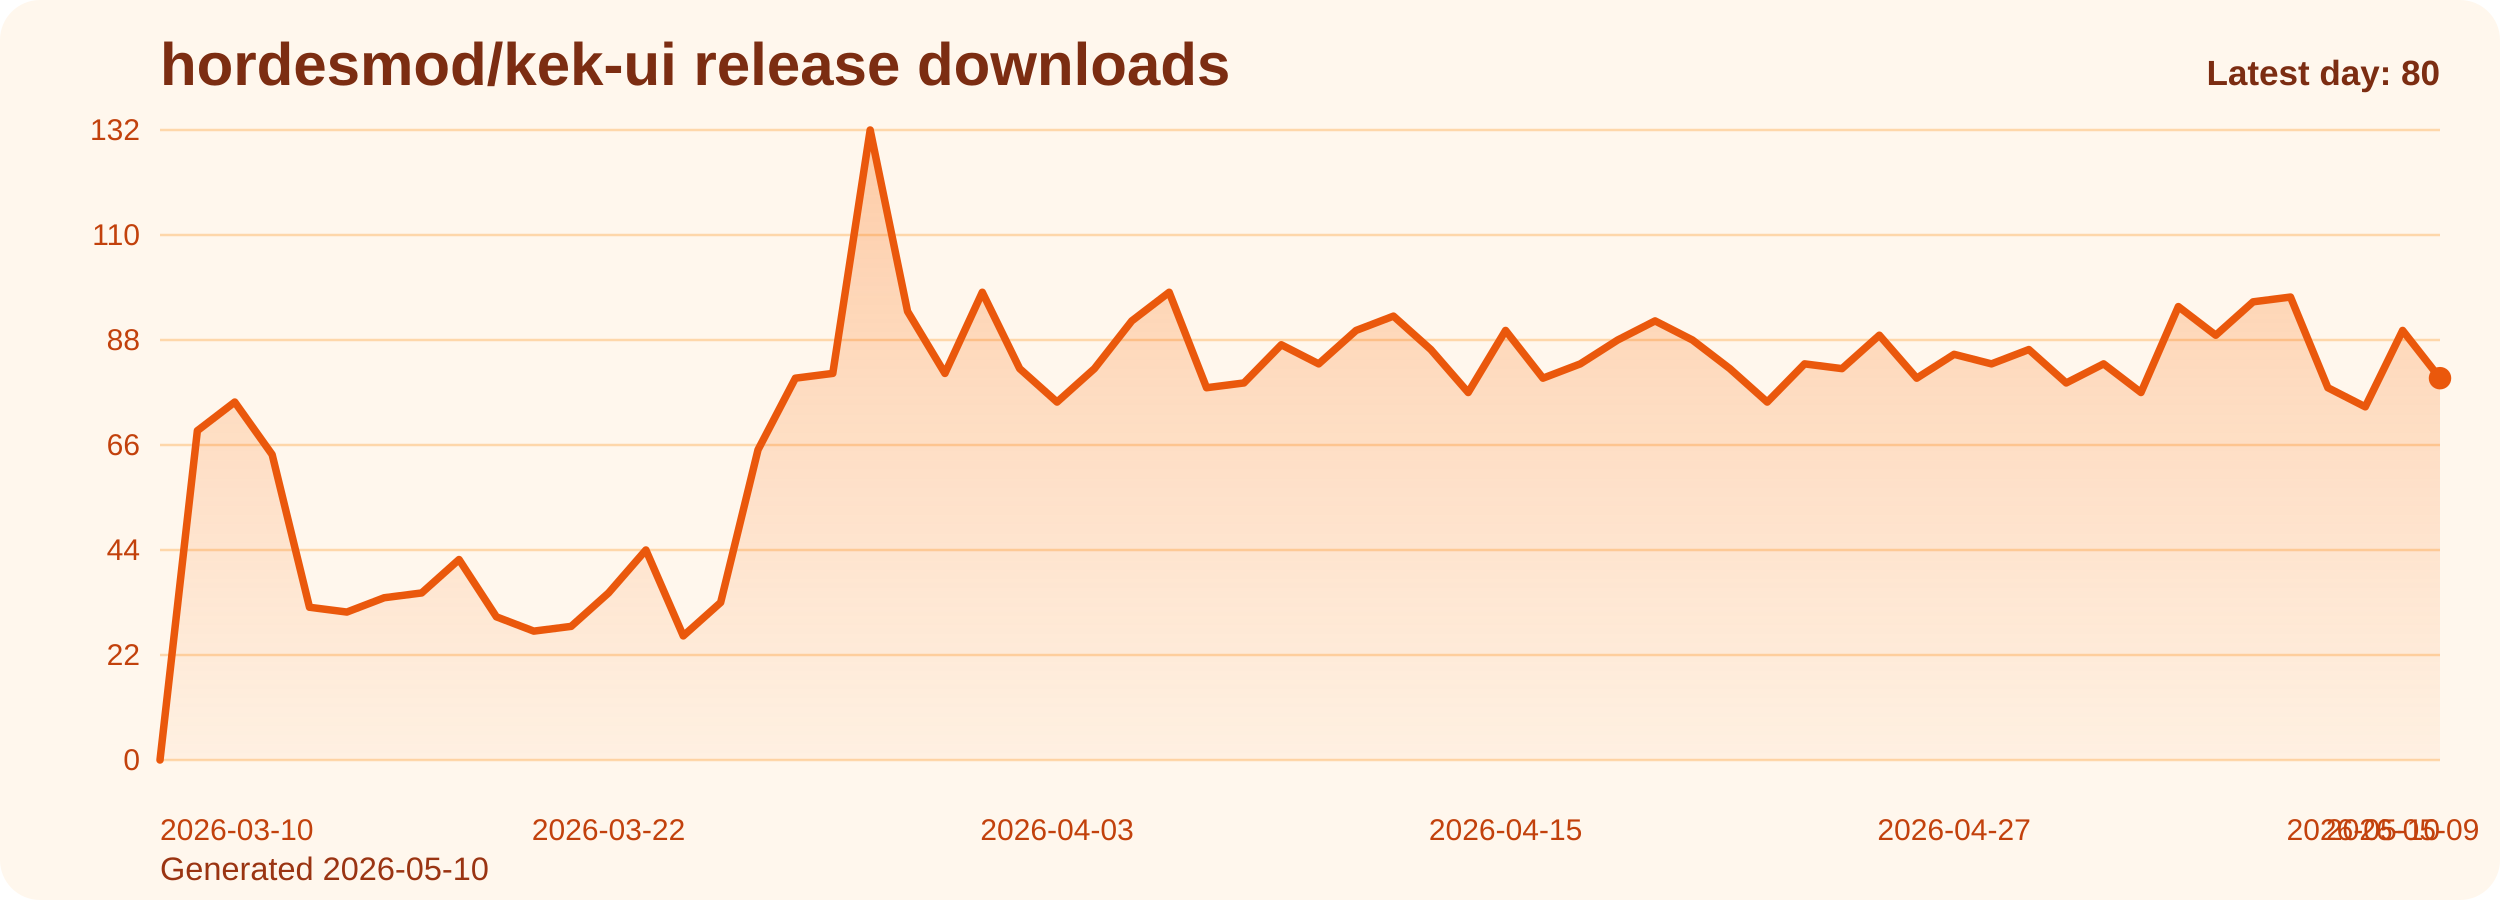
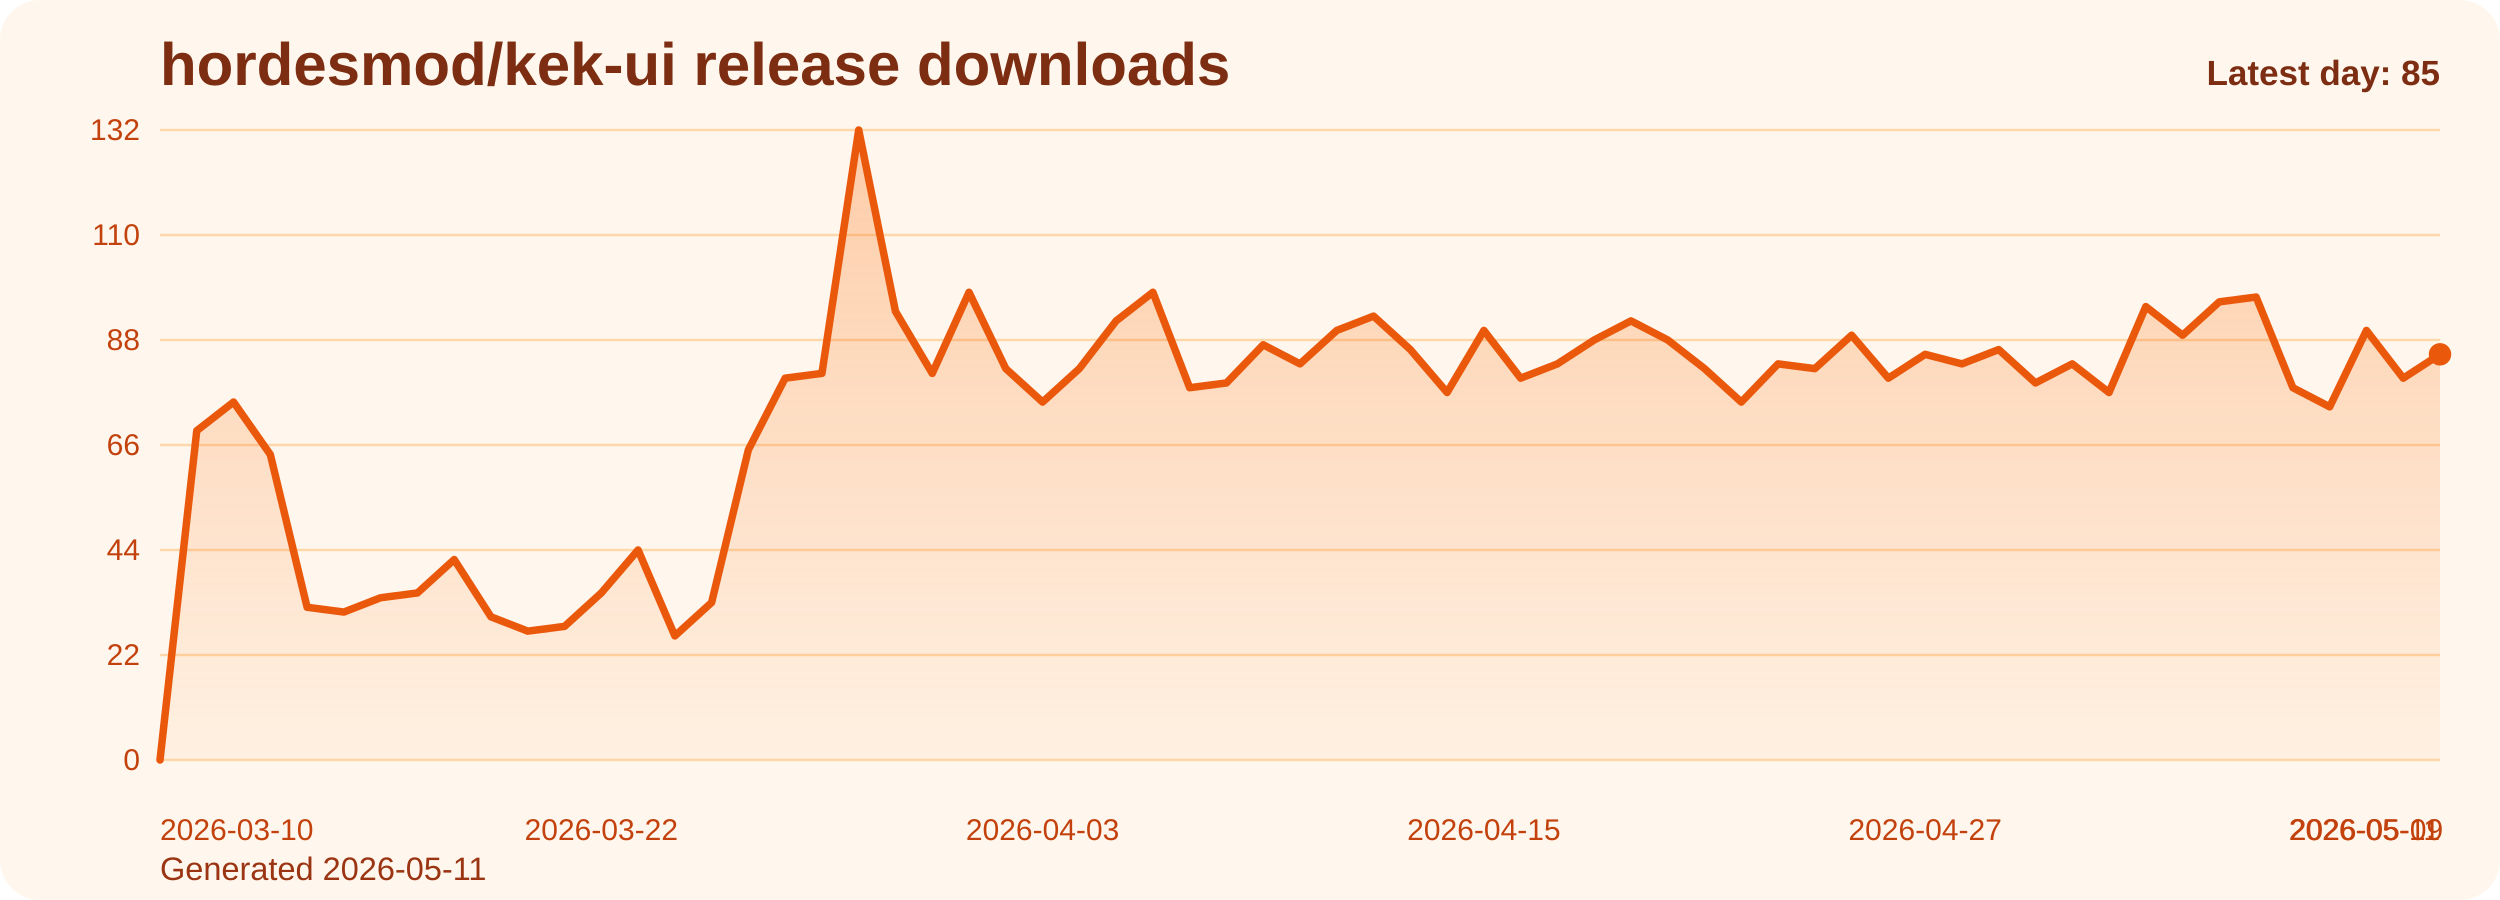
<svg xmlns="http://www.w3.org/2000/svg" viewBox="0 0 1000 360" role="img" aria-label="hordesmod/kek-ui release downloads chart">
  <defs>
    <linearGradient id="fill-daily-orange" x1="0" y1="0" x2="0" y2="1">
      <stop offset="0%" stop-color="#f97316" stop-opacity="0.32" />
      <stop offset="100%" stop-color="#f97316" stop-opacity="0.05" />
    </linearGradient>
    <style>
      .bg { fill: #fff7ed; }
      .title { font: 700 24px Arial, sans-serif; fill: #7c2d12; }
      .sub { font: 400 13px Arial, sans-serif; fill: #9a3412; }
      .grid { stroke: #fed7aa; stroke-width: 1; }
      .axis { font: 400 12px Arial, sans-serif; fill: #c2410c; }
      .line { fill: none; stroke: #ea580c; stroke-width: 3; stroke-linecap: round; stroke-linejoin: round; }
      .dot { fill: #ea580c; }
      .value { font: 600 11px Arial, sans-serif; fill: #9a3412; }
      .latest { font: 700 14px Arial, sans-serif; fill: #7c2d12; }
    </style>
  </defs>
  <rect class="bg" x="0" y="0" width="1000" height="360" rx="16" />
  <text class="title" x="64" y="34">hordesmod/kek-ui release downloads</text>
-   <text class="sub" x="64" y="352">Generated 2026-05-10</text>
+   <text class="sub" x="64" y="352">Generated 2026-05-11</text>
  <line x1="64" y1="52.00" x2="976" y2="52.00" class="grid" />
  <text x="56" y="56.00" text-anchor="end" class="axis">132</text>
  <line x1="64" y1="94.00" x2="976" y2="94.00" class="grid" />
  <text x="56" y="98.00" text-anchor="end" class="axis">110</text>
  <line x1="64" y1="136.00" x2="976" y2="136.00" class="grid" />
  <text x="56" y="140.00" text-anchor="end" class="axis">88</text>
  <line x1="64" y1="178.00" x2="976" y2="178.00" class="grid" />
  <text x="56" y="182.00" text-anchor="end" class="axis">66</text>
  <line x1="64" y1="220.00" x2="976" y2="220.00" class="grid" />
  <text x="56" y="224.00" text-anchor="end" class="axis">44</text>
  <line x1="64" y1="262.00" x2="976" y2="262.00" class="grid" />
  <text x="56" y="266.00" text-anchor="end" class="axis">22</text>
  <line x1="64" y1="304.00" x2="976" y2="304.00" class="grid" />
  <text x="56" y="308.00" text-anchor="end" class="axis">0</text>
-   <path d="M 64.00 304 L 64.00 304.00 L 78.95 172.27 L 93.90 160.82 L 108.85 181.82 L 123.80 242.91 L 138.75 244.82 L 153.70 239.09 L 168.66 237.18 L 183.61 223.82 L 198.56 246.73 L 213.51 252.45 L 228.46 250.55 L 243.41 237.18 L 258.36 220.00 L 273.31 254.36 L 288.26 241.00 L 303.21 179.91 L 318.16 151.27 L 333.11 149.36 L 348.07 52.00 L 363.02 124.55 L 377.97 149.36 L 392.92 116.91 L 407.87 147.45 L 422.82 160.82 L 437.77 147.45 L 452.72 128.36 L 467.67 116.91 L 482.62 155.09 L 497.57 153.18 L 512.52 137.91 L 527.48 145.55 L 542.43 132.18 L 557.38 126.45 L 572.33 139.82 L 587.28 157.00 L 602.23 132.18 L 617.18 151.27 L 632.13 145.55 L 647.08 136.00 L 662.03 128.36 L 676.98 136.00 L 691.93 147.45 L 706.89 160.82 L 721.84 145.55 L 736.79 147.45 L 751.74 134.09 L 766.69 151.27 L 781.64 141.73 L 796.59 145.55 L 811.54 139.82 L 826.49 153.18 L 841.44 145.55 L 856.39 157.00 L 871.34 122.64 L 886.30 134.09 L 901.25 120.73 L 916.20 118.82 L 931.15 155.09 L 946.10 162.73 L 961.05 132.18 L 976.00 151.27 L 976.00 304 Z" fill="url(#fill-daily-orange)" />
-   <polyline class="line" points="64.00,304.00 78.95,172.27 93.90,160.82 108.85,181.82 123.80,242.91 138.75,244.82 153.70,239.09 168.66,237.18 183.61,223.82 198.56,246.73 213.51,252.45 228.46,250.55 243.41,237.18 258.36,220.00 273.31,254.36 288.26,241.00 303.21,179.91 318.16,151.27 333.11,149.36 348.07,52.00 363.02,124.55 377.97,149.36 392.92,116.91 407.87,147.45 422.82,160.82 437.77,147.45 452.72,128.36 467.67,116.91 482.62,155.09 497.57,153.18 512.52,137.91 527.48,145.55 542.43,132.18 557.38,126.45 572.33,139.82 587.28,157.00 602.23,132.18 617.18,151.27 632.13,145.55 647.08,136.00 662.03,128.36 676.98,136.00 691.93,147.45 706.89,160.82 721.84,145.55 736.79,147.45 751.74,134.09 766.69,151.27 781.64,141.73 796.59,145.55 811.54,139.82 826.49,153.18 841.44,145.55 856.39,157.00 871.34,122.64 886.30,134.09 901.25,120.73 916.20,118.82 931.15,155.09 946.10,162.73 961.05,132.18 976.00,151.27" />
-   <circle class="dot" cx="976.00" cy="151.27" r="4.5" />
+   <path d="M 64.00 304 L 64.00 304.00 L 78.71 172.27 L 93.42 160.82 L 108.13 181.82 L 122.84 242.91 L 137.55 244.82 L 152.26 239.09 L 166.97 237.18 L 181.68 223.82 L 196.39 246.73 L 211.10 252.45 L 225.81 250.55 L 240.52 237.18 L 255.23 220.00 L 269.94 254.36 L 284.65 241.00 L 299.35 179.91 L 314.06 151.27 L 328.77 149.36 L 343.48 52.00 L 358.19 124.55 L 372.90 149.36 L 387.61 116.91 L 402.32 147.45 L 417.03 160.82 L 431.74 147.45 L 446.45 128.36 L 461.16 116.91 L 475.87 155.09 L 490.58 153.18 L 505.29 137.91 L 520.00 145.55 L 534.71 132.18 L 549.42 126.45 L 564.13 139.82 L 578.84 157.00 L 593.55 132.18 L 608.26 151.27 L 622.97 145.55 L 637.68 136.00 L 652.39 128.36 L 667.10 136.00 L 681.81 147.45 L 696.52 160.82 L 711.23 145.55 L 725.94 147.45 L 740.65 134.09 L 755.35 151.27 L 770.06 141.73 L 784.77 145.55 L 799.48 139.82 L 814.19 153.18 L 828.90 145.55 L 843.61 157.00 L 858.32 122.64 L 873.03 134.09 L 887.74 120.73 L 902.45 118.82 L 917.16 155.09 L 931.87 162.73 L 946.58 132.18 L 961.29 151.27 L 976.00 141.73 L 976.00 304 Z" fill="url(#fill-daily-orange)" />
+   <polyline class="line" points="64.00,304.00 78.71,172.27 93.42,160.82 108.13,181.82 122.84,242.91 137.55,244.82 152.26,239.09 166.97,237.18 181.68,223.82 196.39,246.73 211.10,252.45 225.81,250.55 240.52,237.18 255.23,220.00 269.94,254.36 284.65,241.00 299.35,179.91 314.06,151.27 328.77,149.36 343.48,52.00 358.19,124.55 372.90,149.36 387.61,116.91 402.32,147.45 417.03,160.82 431.74,147.45 446.45,128.36 461.16,116.91 475.87,155.09 490.58,153.18 505.29,137.91 520.00,145.55 534.71,132.18 549.42,126.45 564.13,139.82 578.84,157.00 593.55,132.18 608.26,151.27 622.97,145.55 637.68,136.00 652.39,128.36 667.10,136.00 681.81,147.45 696.52,160.82 711.23,145.55 725.94,147.45 740.65,134.09 755.35,151.27 770.06,141.73 784.77,145.55 799.48,139.82 814.19,153.18 828.90,145.55 843.61,157.00 858.32,122.64 873.03,134.09 887.74,120.73 902.45,118.82 917.16,155.09 931.87,162.73 946.58,132.18 961.29,151.27 976.00,141.73" />
+   <circle class="dot" cx="976.00" cy="141.73" r="4.5" />
  <text class="axis" x="64.00" y="336" text-anchor="start">2026-03-10</text>
-   <text class="axis" x="243.41" y="336" text-anchor="middle">2026-03-22</text>
-   <text class="axis" x="422.82" y="336" text-anchor="middle">2026-04-03</text>
-   <text class="axis" x="602.23" y="336" text-anchor="middle">2026-04-15</text>
-   <text class="axis" x="781.64" y="336" text-anchor="middle">2026-04-27</text>
-   <text class="axis" x="961.05" y="336" text-anchor="middle">2026-05-09</text>
-   <text class="axis" x="976.00" y="336" text-anchor="end">2026-05-10</text>
-   <text class="latest" x="976" y="34" text-anchor="end">Latest day: 80</text>
+   <text class="axis" x="240.52" y="336" text-anchor="middle">2026-03-22</text>
+   <text class="axis" x="417.03" y="336" text-anchor="middle">2026-04-03</text>
+   <text class="axis" x="593.55" y="336" text-anchor="middle">2026-04-15</text>
+   <text class="axis" x="770.06" y="336" text-anchor="middle">2026-04-27</text>
+   <text class="axis" x="946.58" y="336" text-anchor="middle">2026-05-09</text>
+   <text class="axis" x="976.00" y="336" text-anchor="end">2026-05-11</text>
+   <text class="latest" x="976" y="34" text-anchor="end">Latest day: 85</text>
</svg>
